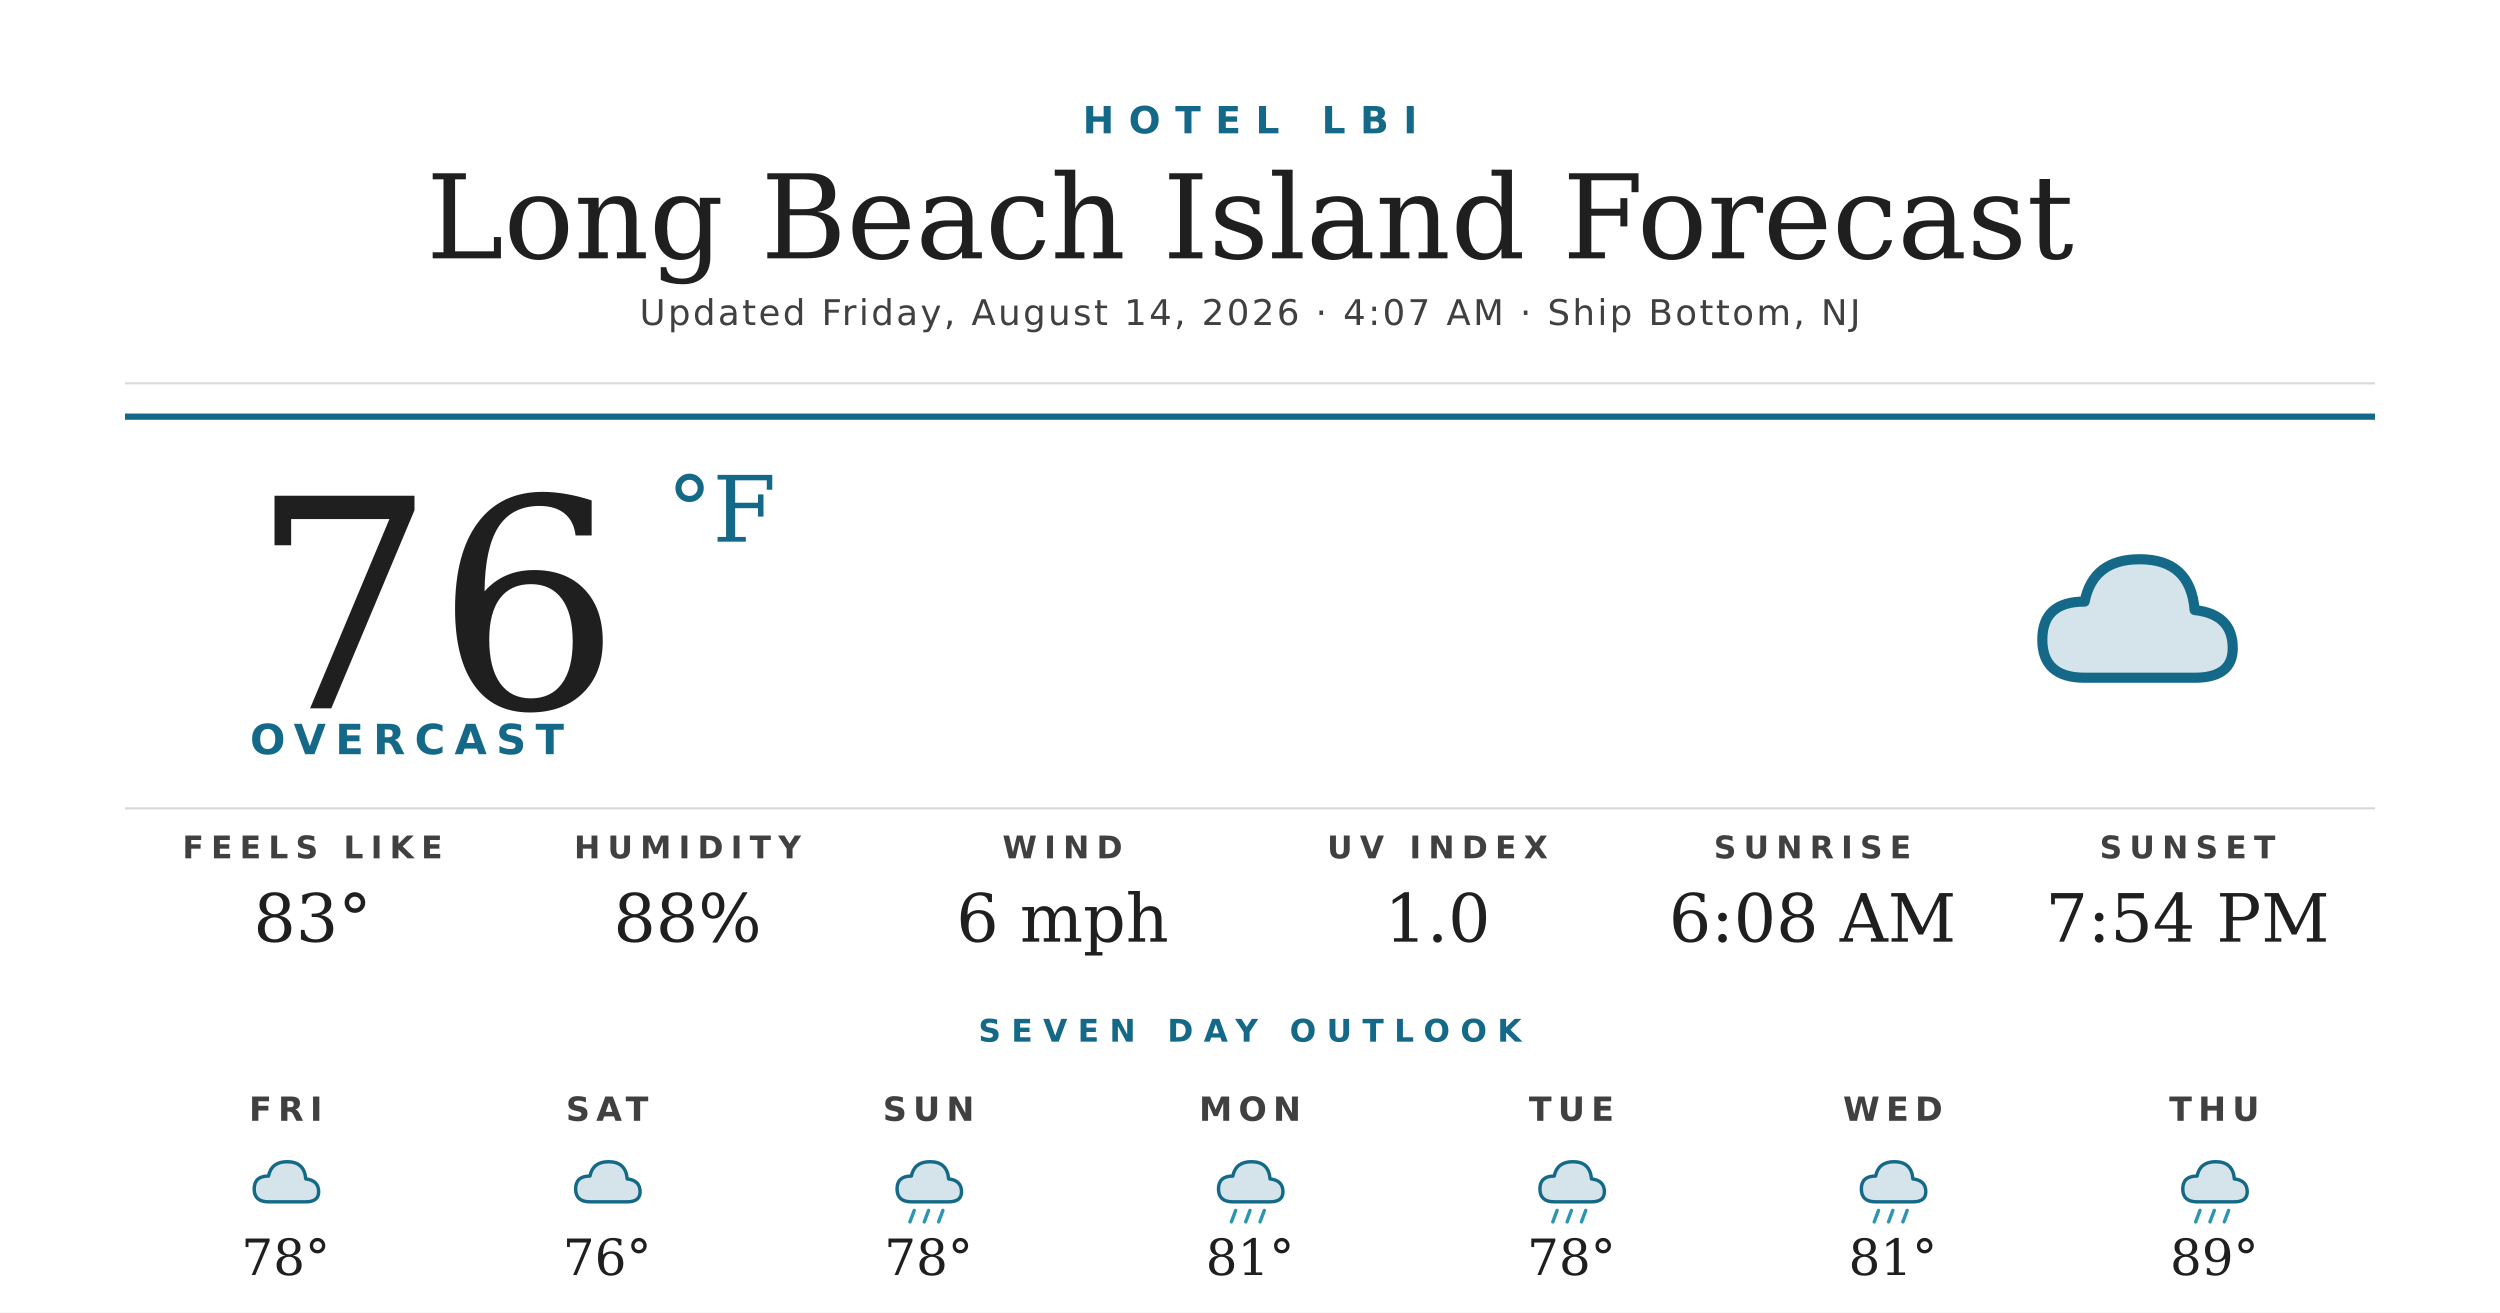
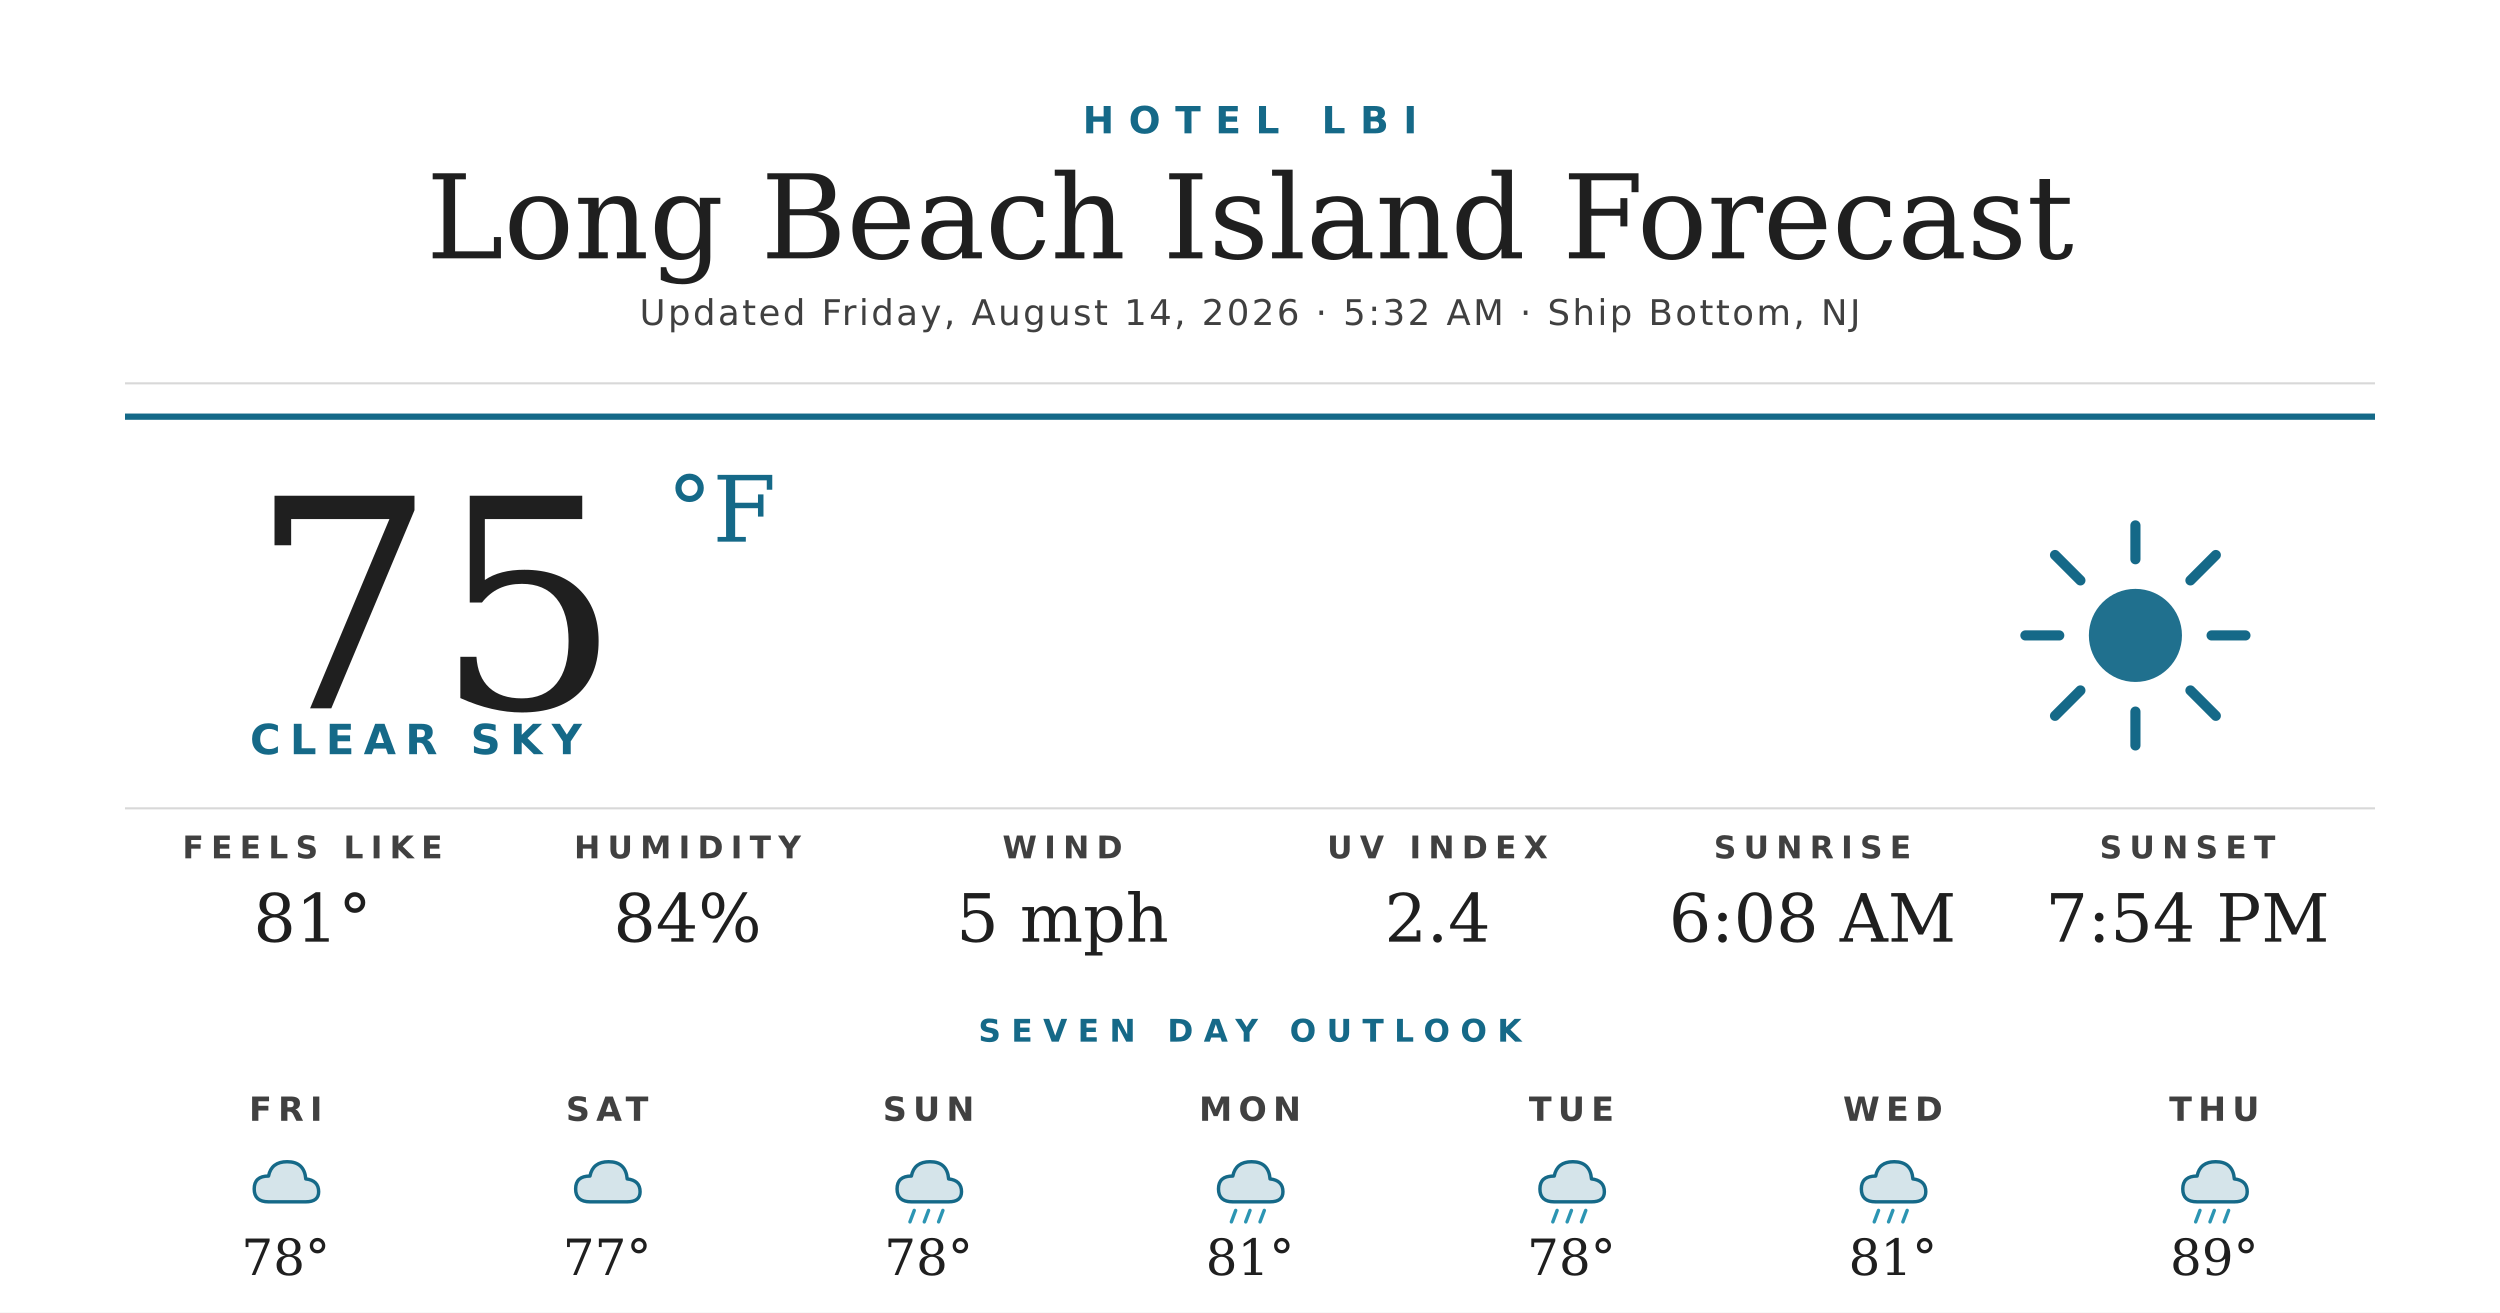
<svg xmlns="http://www.w3.org/2000/svg" width="1200" height="630" viewBox="0 0 1200 630">
  <rect width="1200" height="630" fill="#ffffff" />
  <text x="600" y="64" text-anchor="middle" font-family="'Montserrat Bold', 'Montserrat', 'DejaVu Sans', Helvetica, Arial, sans-serif" font-size="18" font-weight="700" fill="#156988" letter-spacing="7">HOTEL LBI</text>
  <text x="600" y="124" text-anchor="middle" font-family="'Prata', 'DejaVu Serif', Georgia, serif" font-size="56" fill="#1f1f1f">Long Beach Island Forecast</text>
-   <text x="600" y="156" text-anchor="middle" font-family="'Montserrat', 'DejaVu Sans', Helvetica, Arial, sans-serif" font-size="17" font-weight="500" fill="#404040" letter-spacing="1.2">Updated Friday, August 14, 2026 · 4:07 AM · Ship Bottom, NJ</text>
+   <text x="600" y="156" text-anchor="middle" font-family="'Montserrat', 'DejaVu Sans', Helvetica, Arial, sans-serif" font-size="17" font-weight="500" fill="#404040" letter-spacing="1.2">Updated Friday, August 14, 2026 · 5:32 AM · Ship Bottom, NJ</text>
  <line x1="60" y1="184" x2="1140" y2="184" stroke="#d8d8d8" stroke-width="1" />
  <line x1="60" y1="200" x2="1140" y2="200" stroke="#156988" stroke-width="3" />
-   <text x="120" y="340" font-family="'Prata', 'DejaVu Serif', Georgia, serif" font-size="140" fill="#1f1f1f">76</text>
+   <text x="120" y="340" font-family="'Prata', 'DejaVu Serif', Georgia, serif" font-size="140" fill="#1f1f1f">75</text>
  <text x="320" y="260" font-family="'Prata', 'DejaVu Serif', Georgia, serif" font-size="44" fill="#156988">°F</text>
-   <text x="120" y="362" font-family="'Montserrat Bold', 'Montserrat', 'DejaVu Sans', Helvetica, Arial, sans-serif" font-size="20" font-weight="700" fill="#156988" letter-spacing="4.5">OVERCAST</text>
+   <text x="120" y="362" font-family="'Montserrat Bold', 'Montserrat', 'DejaVu Sans', Helvetica, Arial, sans-serif" font-size="20" font-weight="700" fill="#156988" letter-spacing="4.5">CLEAR SKY</text>
  <g transform="translate(960,240) scale(2.03125)">
-     <path d="M20 42 Q10 42 10 33 Q10 24 20 24 Q22 14 33 14 Q45 14 46 26 Q55 27 55 35 Q55 42 46 42 Z" fill="#156988" opacity="0.18" />
-     <path d="M20 42 Q10 42 10 33 Q10 24 20 24 Q22 14 33 14 Q45 14 46 26 Q55 27 55 35 Q55 42 46 42 Z" fill="none" stroke="#156988" stroke-width="2.4" stroke-linejoin="round" />
+     <circle cx="32" cy="32" r="11" fill="#156988" opacity="0.95" />
+     <g stroke="#156988" stroke-width="2.4" stroke-linecap="round">
+       <line x1="32" y1="6" x2="32" y2="14" />
+       <line x1="32" y1="50" x2="32" y2="58" />
+       <line x1="6" y1="32" x2="14" y2="32" />
+       <line x1="50" y1="32" x2="58" y2="32" />
+       <line x1="13" y1="13" x2="19" y2="19" />
+       <line x1="45" y1="45" x2="51" y2="51" />
+       <line x1="13" y1="51" x2="19" y2="45" />
+       <line x1="45" y1="19" x2="51" y2="13" />
+     </g>
  </g>
  <line x1="60" y1="388" x2="1140" y2="388" stroke="#d8d8d8" stroke-width="1" />
  <text x="150" y="412" text-anchor="middle" font-family="'Montserrat Bold', 'Montserrat', 'DejaVu Sans', Helvetica, Arial, sans-serif" font-size="15" font-weight="700" fill="#404040" letter-spacing="3.5">FEELS LIKE</text>
-   <text x="150" y="452" text-anchor="middle" font-family="'Prata', 'DejaVu Serif', Georgia, serif" font-size="32" fill="#1f1f1f">83°</text>
+   <text x="150" y="452" text-anchor="middle" font-family="'Prata', 'DejaVu Serif', Georgia, serif" font-size="32" fill="#1f1f1f">81°</text>
  <text x="330" y="412" text-anchor="middle" font-family="'Montserrat Bold', 'Montserrat', 'DejaVu Sans', Helvetica, Arial, sans-serif" font-size="15" font-weight="700" fill="#404040" letter-spacing="3.5">HUMIDITY</text>
-   <text x="330" y="452" text-anchor="middle" font-family="'Prata', 'DejaVu Serif', Georgia, serif" font-size="32" fill="#1f1f1f">88%</text>
+   <text x="330" y="452" text-anchor="middle" font-family="'Prata', 'DejaVu Serif', Georgia, serif" font-size="32" fill="#1f1f1f">84%</text>
  <text x="510" y="412" text-anchor="middle" font-family="'Montserrat Bold', 'Montserrat', 'DejaVu Sans', Helvetica, Arial, sans-serif" font-size="15" font-weight="700" fill="#404040" letter-spacing="3.5">WIND</text>
-   <text x="510" y="452" text-anchor="middle" font-family="'Prata', 'DejaVu Serif', Georgia, serif" font-size="32" fill="#1f1f1f">6 mph</text>
+   <text x="510" y="452" text-anchor="middle" font-family="'Prata', 'DejaVu Serif', Georgia, serif" font-size="32" fill="#1f1f1f">5 mph</text>
  <text x="690" y="412" text-anchor="middle" font-family="'Montserrat Bold', 'Montserrat', 'DejaVu Sans', Helvetica, Arial, sans-serif" font-size="15" font-weight="700" fill="#404040" letter-spacing="3.5">UV INDEX</text>
-   <text x="690" y="452" text-anchor="middle" font-family="'Prata', 'DejaVu Serif', Georgia, serif" font-size="32" fill="#1f1f1f">1.0</text>
+   <text x="690" y="452" text-anchor="middle" font-family="'Prata', 'DejaVu Serif', Georgia, serif" font-size="32" fill="#1f1f1f">2.4</text>
  <text x="870" y="412" text-anchor="middle" font-family="'Montserrat Bold', 'Montserrat', 'DejaVu Sans', Helvetica, Arial, sans-serif" font-size="15" font-weight="700" fill="#404040" letter-spacing="3.5">SUNRISE</text>
  <text x="870" y="452" text-anchor="middle" font-family="'Prata', 'DejaVu Serif', Georgia, serif" font-size="32" fill="#1f1f1f">6:08 AM</text>
  <text x="1050" y="412" text-anchor="middle" font-family="'Montserrat Bold', 'Montserrat', 'DejaVu Sans', Helvetica, Arial, sans-serif" font-size="15" font-weight="700" fill="#404040" letter-spacing="3.5">SUNSET</text>
  <text x="1050" y="452" text-anchor="middle" font-family="'Prata', 'DejaVu Serif', Georgia, serif" font-size="32" fill="#1f1f1f">7:54 PM</text>
  <text x="600" y="500" text-anchor="middle" font-family="'Montserrat Bold', 'Montserrat', 'DejaVu Sans', Helvetica, Arial, sans-serif" font-size="15" font-weight="700" fill="#156988" letter-spacing="5">SEVEN DAY OUTLOOK</text>
  <text x="137.143" y="538" text-anchor="middle" font-family="'Montserrat Bold', 'Montserrat', 'DejaVu Sans', Helvetica, Arial, sans-serif" font-size="16" font-weight="700" fill="#404040" letter-spacing="3">FRI</text>
  <g transform="translate(115.1429,548) scale(0.6875)">
    <path d="M20 42 Q10 42 10 33 Q10 24 20 24 Q22 14 33 14 Q45 14 46 26 Q55 27 55 35 Q55 42 46 42 Z" fill="#156988" opacity="0.18" />
    <path d="M20 42 Q10 42 10 33 Q10 24 20 24 Q22 14 33 14 Q45 14 46 26 Q55 27 55 35 Q55 42 46 42 Z" fill="none" stroke="#156988" stroke-width="2.4" stroke-linejoin="round" />
  </g>
  <text x="137.143" y="612" text-anchor="middle" font-family="'Prata', 'DejaVu Serif', Georgia, serif" font-size="24" fill="#1f1f1f">78°</text>
  <text x="291.429" y="538" text-anchor="middle" font-family="'Montserrat Bold', 'Montserrat', 'DejaVu Sans', Helvetica, Arial, sans-serif" font-size="16" font-weight="700" fill="#404040" letter-spacing="3">SAT</text>
  <g transform="translate(269.4286,548) scale(0.6875)">
    <path d="M20 42 Q10 42 10 33 Q10 24 20 24 Q22 14 33 14 Q45 14 46 26 Q55 27 55 35 Q55 42 46 42 Z" fill="#156988" opacity="0.18" />
    <path d="M20 42 Q10 42 10 33 Q10 24 20 24 Q22 14 33 14 Q45 14 46 26 Q55 27 55 35 Q55 42 46 42 Z" fill="none" stroke="#156988" stroke-width="2.4" stroke-linejoin="round" />
  </g>
-   <text x="291.429" y="612" text-anchor="middle" font-family="'Prata', 'DejaVu Serif', Georgia, serif" font-size="24" fill="#1f1f1f">76°</text>
+   <text x="291.429" y="612" text-anchor="middle" font-family="'Prata', 'DejaVu Serif', Georgia, serif" font-size="24" fill="#1f1f1f">77°</text>
  <text x="445.714" y="538" text-anchor="middle" font-family="'Montserrat Bold', 'Montserrat', 'DejaVu Sans', Helvetica, Arial, sans-serif" font-size="16" font-weight="700" fill="#404040" letter-spacing="3">SUN</text>
  <g transform="translate(423.7143,548) scale(0.6875)">
    <path d="M20 42 Q10 42 10 33 Q10 24 20 24 Q22 14 33 14 Q45 14 46 26 Q55 27 55 35 Q55 42 46 42 Z" fill="#156988" opacity="0.18" />
    <path d="M20 42 Q10 42 10 33 Q10 24 20 24 Q22 14 33 14 Q45 14 46 26 Q55 27 55 35 Q55 42 46 42 Z" fill="none" stroke="#156988" stroke-width="2.4" stroke-linejoin="round" />
    <g stroke="#2C95B3" stroke-width="2.4" stroke-linecap="round">
      <line x1="22" y1="48" x2="19" y2="56" />
      <line x1="32" y1="48" x2="29" y2="56" />
      <line x1="42" y1="48" x2="39" y2="56" />
    </g>
  </g>
  <text x="445.714" y="612" text-anchor="middle" font-family="'Prata', 'DejaVu Serif', Georgia, serif" font-size="24" fill="#1f1f1f">78°</text>
  <text x="600" y="538" text-anchor="middle" font-family="'Montserrat Bold', 'Montserrat', 'DejaVu Sans', Helvetica, Arial, sans-serif" font-size="16" font-weight="700" fill="#404040" letter-spacing="3">MON</text>
  <g transform="translate(578,548) scale(0.6875)">
    <path d="M20 42 Q10 42 10 33 Q10 24 20 24 Q22 14 33 14 Q45 14 46 26 Q55 27 55 35 Q55 42 46 42 Z" fill="#156988" opacity="0.18" />
    <path d="M20 42 Q10 42 10 33 Q10 24 20 24 Q22 14 33 14 Q45 14 46 26 Q55 27 55 35 Q55 42 46 42 Z" fill="none" stroke="#156988" stroke-width="2.4" stroke-linejoin="round" />
    <g stroke="#2C95B3" stroke-width="2.4" stroke-linecap="round">
      <line x1="22" y1="48" x2="19" y2="56" />
      <line x1="32" y1="48" x2="29" y2="56" />
      <line x1="42" y1="48" x2="39" y2="56" />
    </g>
  </g>
  <text x="600" y="612" text-anchor="middle" font-family="'Prata', 'DejaVu Serif', Georgia, serif" font-size="24" fill="#1f1f1f">81°</text>
  <text x="754.286" y="538" text-anchor="middle" font-family="'Montserrat Bold', 'Montserrat', 'DejaVu Sans', Helvetica, Arial, sans-serif" font-size="16" font-weight="700" fill="#404040" letter-spacing="3">TUE</text>
  <g transform="translate(732.2857,548) scale(0.6875)">
    <path d="M20 42 Q10 42 10 33 Q10 24 20 24 Q22 14 33 14 Q45 14 46 26 Q55 27 55 35 Q55 42 46 42 Z" fill="#156988" opacity="0.18" />
    <path d="M20 42 Q10 42 10 33 Q10 24 20 24 Q22 14 33 14 Q45 14 46 26 Q55 27 55 35 Q55 42 46 42 Z" fill="none" stroke="#156988" stroke-width="2.4" stroke-linejoin="round" />
    <g stroke="#2C95B3" stroke-width="2.4" stroke-linecap="round">
      <line x1="22" y1="48" x2="19" y2="56" />
      <line x1="32" y1="48" x2="29" y2="56" />
      <line x1="42" y1="48" x2="39" y2="56" />
    </g>
  </g>
  <text x="754.286" y="612" text-anchor="middle" font-family="'Prata', 'DejaVu Serif', Georgia, serif" font-size="24" fill="#1f1f1f">78°</text>
  <text x="908.571" y="538" text-anchor="middle" font-family="'Montserrat Bold', 'Montserrat', 'DejaVu Sans', Helvetica, Arial, sans-serif" font-size="16" font-weight="700" fill="#404040" letter-spacing="3">WED</text>
  <g transform="translate(886.5714,548) scale(0.6875)">
    <path d="M20 42 Q10 42 10 33 Q10 24 20 24 Q22 14 33 14 Q45 14 46 26 Q55 27 55 35 Q55 42 46 42 Z" fill="#156988" opacity="0.18" />
    <path d="M20 42 Q10 42 10 33 Q10 24 20 24 Q22 14 33 14 Q45 14 46 26 Q55 27 55 35 Q55 42 46 42 Z" fill="none" stroke="#156988" stroke-width="2.4" stroke-linejoin="round" />
    <g stroke="#2C95B3" stroke-width="2.4" stroke-linecap="round">
      <line x1="22" y1="48" x2="19" y2="56" />
      <line x1="32" y1="48" x2="29" y2="56" />
      <line x1="42" y1="48" x2="39" y2="56" />
    </g>
  </g>
  <text x="908.571" y="612" text-anchor="middle" font-family="'Prata', 'DejaVu Serif', Georgia, serif" font-size="24" fill="#1f1f1f">81°</text>
  <text x="1062.857" y="538" text-anchor="middle" font-family="'Montserrat Bold', 'Montserrat', 'DejaVu Sans', Helvetica, Arial, sans-serif" font-size="16" font-weight="700" fill="#404040" letter-spacing="3">THU</text>
  <g transform="translate(1040.857,548) scale(0.6875)">
    <path d="M20 42 Q10 42 10 33 Q10 24 20 24 Q22 14 33 14 Q45 14 46 26 Q55 27 55 35 Q55 42 46 42 Z" fill="#156988" opacity="0.18" />
    <path d="M20 42 Q10 42 10 33 Q10 24 20 24 Q22 14 33 14 Q45 14 46 26 Q55 27 55 35 Q55 42 46 42 Z" fill="none" stroke="#156988" stroke-width="2.4" stroke-linejoin="round" />
    <g stroke="#2C95B3" stroke-width="2.4" stroke-linecap="round">
      <line x1="22" y1="48" x2="19" y2="56" />
      <line x1="32" y1="48" x2="29" y2="56" />
      <line x1="42" y1="48" x2="39" y2="56" />
    </g>
  </g>
  <text x="1062.857" y="612" text-anchor="middle" font-family="'Prata', 'DejaVu Serif', Georgia, serif" font-size="24" fill="#1f1f1f">89°</text>
</svg>
